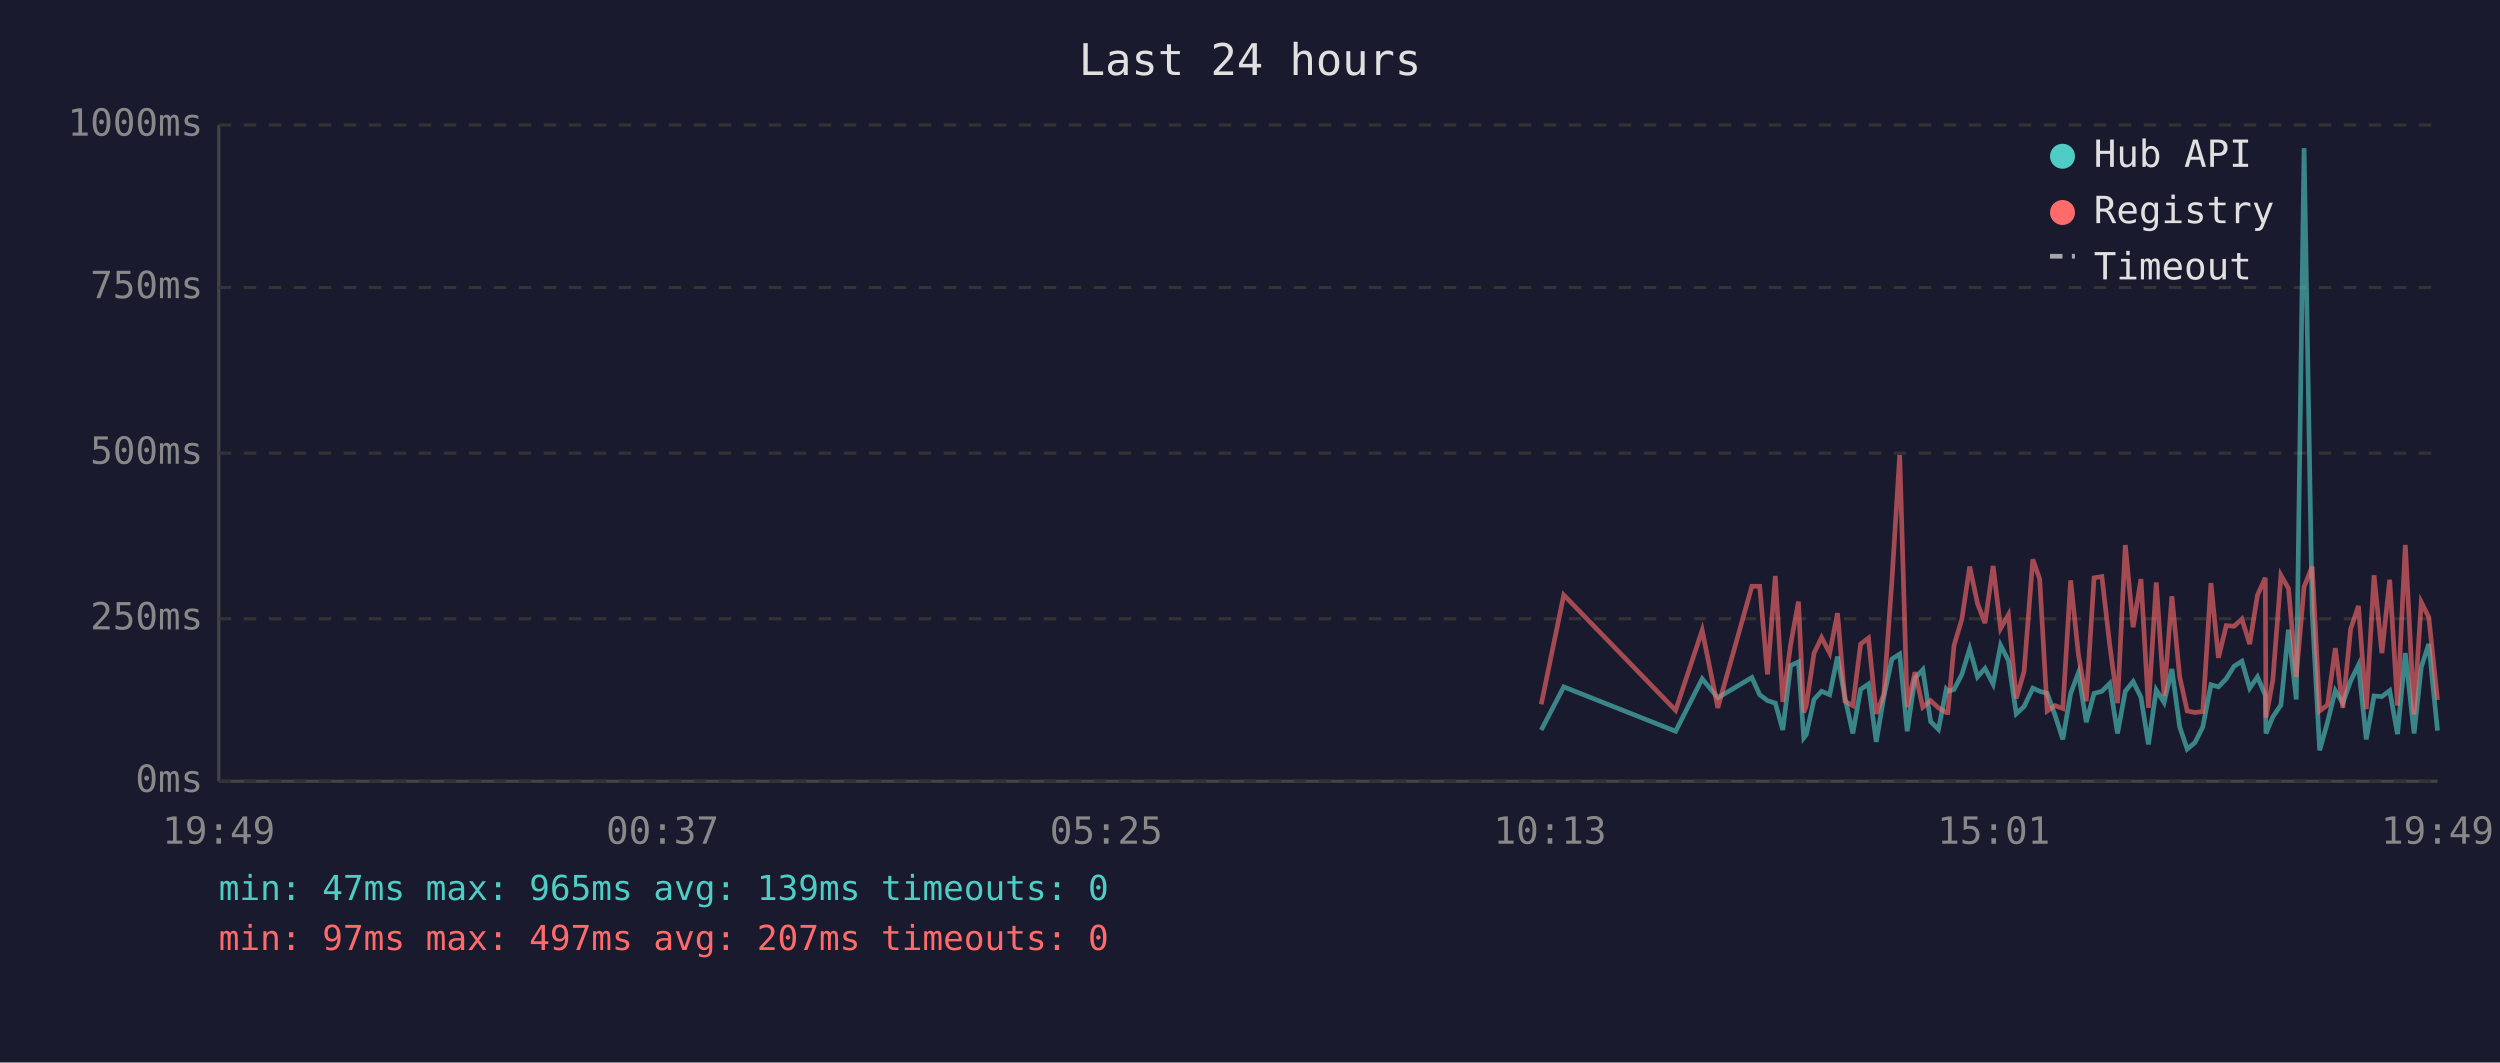
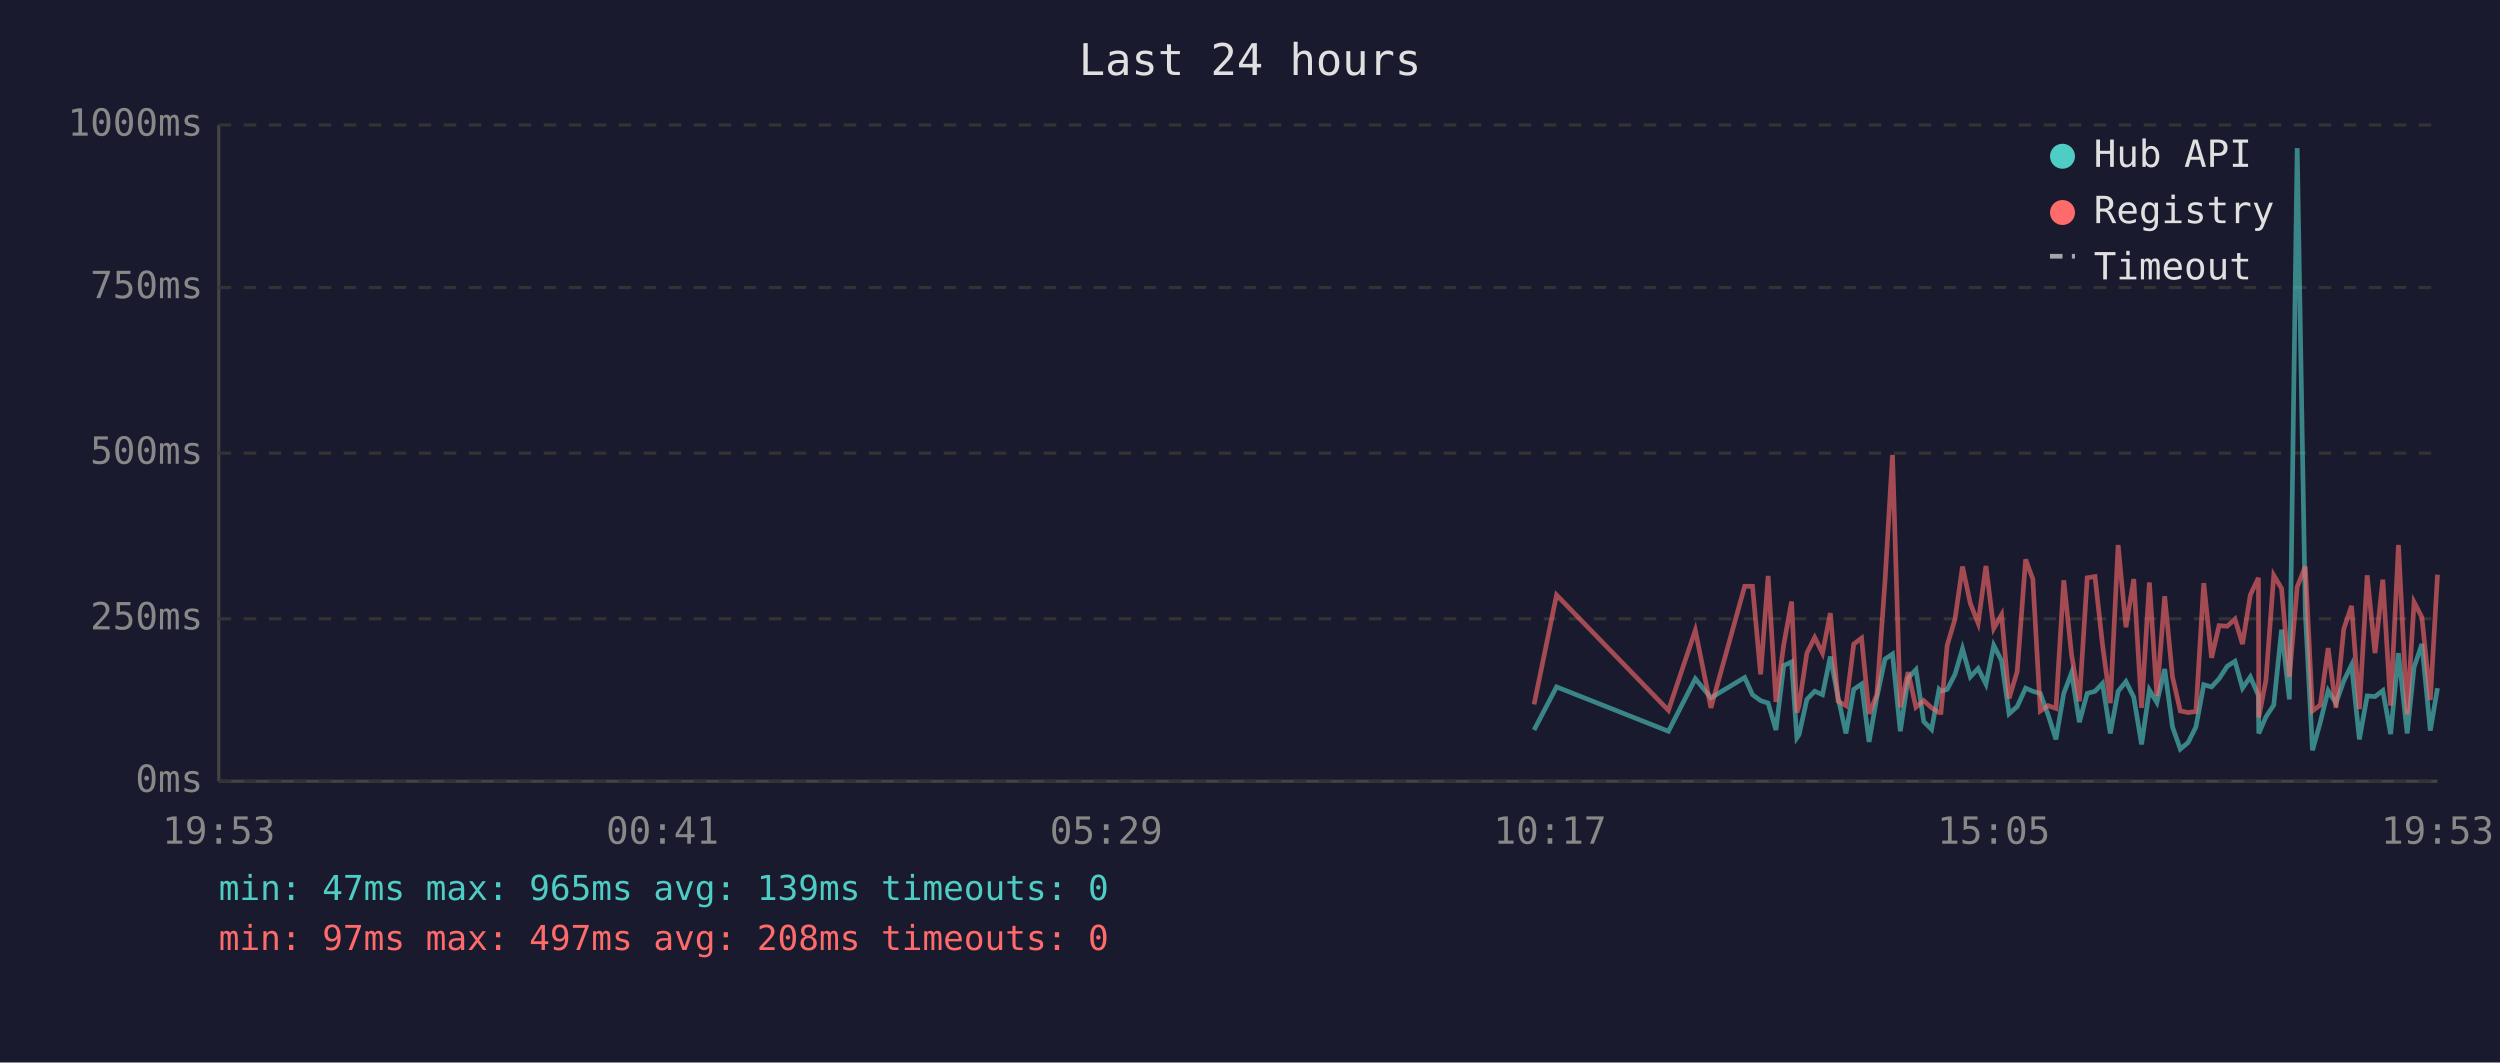
<svg xmlns="http://www.w3.org/2000/svg" viewBox="0 0 800 340" font-family="monospace" font-size="12">
  <rect width="800" height="340" fill="#1a1a2e" />
  <text x="400" y="24" fill="#e0e0e0" font-size="14" text-anchor="middle">Last 24 hours</text>
  <line x1="70" y1="40" x2="70" y2="250" stroke="#444" stroke-width="1" />
  <line x1="70" y1="250" x2="780" y2="250" stroke="#444" stroke-width="1" />
  <line x1="70" y1="250" x2="780" y2="250" stroke="#333" stroke-width="1" stroke-dasharray="4" />
  <text x="65" y="250" fill="#888" text-anchor="end" dominant-baseline="middle">0ms</text>
  <line x1="70" y1="198" x2="780" y2="198" stroke="#333" stroke-width="1" stroke-dasharray="4" />
  <text x="65" y="198" fill="#888" text-anchor="end" dominant-baseline="middle">250ms</text>
  <line x1="70" y1="145" x2="780" y2="145" stroke="#333" stroke-width="1" stroke-dasharray="4" />
  <text x="65" y="145" fill="#888" text-anchor="end" dominant-baseline="middle">500ms</text>
  <line x1="70" y1="92" x2="780" y2="92" stroke="#333" stroke-width="1" stroke-dasharray="4" />
  <text x="65" y="92" fill="#888" text-anchor="end" dominant-baseline="middle">750ms</text>
  <line x1="70" y1="40" x2="780" y2="40" stroke="#333" stroke-width="1" stroke-dasharray="4" />
  <text x="65" y="40" fill="#888" text-anchor="end" dominant-baseline="middle">1000ms</text>
-   <text x="70" y="270" fill="#888" text-anchor="middle">19:49</text>
-   <text x="212" y="270" fill="#888" text-anchor="middle">00:37</text>
-   <text x="354" y="270" fill="#888" text-anchor="middle">05:25</text>
-   <text x="496" y="270" fill="#888" text-anchor="middle">10:13</text>
-   <text x="638" y="270" fill="#888" text-anchor="middle">15:01</text>
-   <text x="780" y="270" fill="#888" text-anchor="middle">19:49</text>
-   <polyline points="493.2,233.6 500.4,219.8 536.2,234.0 544.7,217.2 549.7,223.3 560.6,216.8 563.1,222.3 565.6,224.2 568.1,225.0 570.5,233.6 573.0,213.0 575.5,211.8 577.2,236.1 578.0,235.1 580.5,223.8 582.9,221.2 585.5,222.3 588.0,210.1 590.4,223.3 592.9,234.7 595.4,220.6 597.9,218.9 600.4,237.4 602.8,223.1 605.4,210.9 607.9,209.3 610.3,234.0 612.8,217.0 615.3,214.3 617.8,230.9 620.3,233.4 622.8,220.6 623.3,221.2 625.3,220.6 627.8,215.8 630.3,207.6 632.8,216.6 635.2,213.9 637.8,218.9 640.2,206.5 642.7,211.4 645.2,228.4 647.7,226.1 650.5,220.2 652.7,221.2 655.1,221.9 657.6,228.8 660.1,236.6 662.6,221.9 665.1,215.3 667.6,231.1 670.1,221.9 672.6,221.2 675.1,218.7 677.6,234.7 680.1,221.2 682.6,218.1 685.1,223.1 687.5,238.2 690.0,220.8 692.5,224.8 695.0,214.1 697.5,232.6 699.9,239.7 702.4,237.6 704.9,232.6 707.5,219.1 709.9,219.8 712.4,217.2 714.9,213.2 717.4,211.6 719.9,220.2 722.4,216.6 724.9,222.5 725.1,234.7 727.3,229.4 729.9,225.6 732.3,201.5 734.8,223.8 737.3,47.4 739.9,196.0 742.3,240.1 744.8,231.1 747.3,221.0 749.7,225.0 752.2,217.9 754.7,212.8 757.2,236.6 759.7,222.7 762.2,222.9 764.7,221.0 767.2,234.9 769.7,209.0 772.5,234.7 774.8,213.5 777.2,206.1 780.0,233.8" fill="none" stroke="#4ecdc4" stroke-width="1.5" opacity="0.6" />
-   <polyline points="493.2,225.4 500.4,190.4 536.2,227.3 544.7,201.7 549.7,226.5 560.6,187.6 563.1,187.6 565.6,215.8 568.1,184.3 570.5,224.6 573.0,206.3 575.5,192.5 577.2,228.0 578.0,225.8 580.5,209.0 582.9,204.0 585.5,209.0 588.0,196.2 590.4,224.4 592.9,225.8 595.4,206.1 597.9,204.2 600.4,228.4 602.8,222.3 605.4,186.0 607.9,145.6 610.3,226.3 612.8,215.1 615.3,226.3 617.8,224.2 620.3,226.5 622.8,228.0 623.3,228.0 625.3,206.5 627.8,198.1 630.3,181.3 632.8,193.1 635.2,199.4 637.8,181.1 640.2,201.1 642.7,196.7 645.2,223.5 647.7,214.9 650.5,179.0 652.7,185.3 655.1,227.5 657.6,225.8 660.1,226.7 662.6,185.7 665.1,209.5 667.6,224.4 670.1,184.9 672.6,184.5 675.1,206.3 677.6,225.0 680.1,174.4 682.6,200.7 685.1,185.3 687.5,226.5 690.0,186.4 692.5,222.7 695.0,190.8 697.5,216.6 699.9,227.5 702.4,228.0 704.9,227.7 707.5,186.6 709.9,210.5 712.4,200.2 714.9,200.4 717.4,198.1 719.9,206.1 722.4,190.4 724.9,184.9 725.1,229.6 727.3,217.7 729.9,184.1 732.3,188.3 734.8,216.6 737.3,187.8 739.9,181.3 742.3,227.5 744.8,225.6 747.3,207.4 749.7,226.5 752.2,201.3 754.7,193.9 757.2,226.9 759.7,184.1 762.2,209.0 764.7,185.5 767.2,225.8 769.7,174.4 772.5,228.6 774.8,192.7 777.2,197.5 780.0,224.0" fill="none" stroke="#ff6b6b" stroke-width="1.5" opacity="0.6" />
+   <text x="70" y="270" fill="#888" text-anchor="middle">19:53</text>
+   <text x="212" y="270" fill="#888" text-anchor="middle">00:41</text>
+   <text x="354" y="270" fill="#888" text-anchor="middle">05:29</text>
+   <text x="496" y="270" fill="#888" text-anchor="middle">10:17</text>
+   <text x="638" y="270" fill="#888" text-anchor="middle">15:05</text>
+   <text x="780" y="270" fill="#888" text-anchor="middle">19:53</text>
+   <polyline points="490.9,233.6 498.1,219.8 533.9,234.0 542.5,217.2 547.5,223.3 558.3,216.8 560.8,222.3 563.4,224.2 565.8,225.0 568.3,233.6 570.8,213.0 573.3,211.8 575.0,236.1 575.7,235.1 578.2,223.8 580.7,221.2 583.2,222.3 585.7,210.1 588.2,223.3 590.7,234.7 593.2,220.6 595.7,218.9 598.1,237.4 600.6,223.1 603.2,210.9 605.6,209.3 608.1,234.0 610.6,217.0 613.1,214.3 615.6,230.9 618.1,233.4 620.5,220.6 621.1,221.2 623.1,220.6 625.6,215.8 628.0,207.6 630.5,216.6 633.0,213.9 635.5,218.9 638.0,206.5 640.5,211.4 642.9,228.4 645.5,226.1 648.2,220.2 650.5,221.2 652.9,221.9 655.4,228.8 657.9,236.6 660.4,221.9 662.9,215.3 665.4,231.1 667.9,221.9 670.4,221.2 672.8,218.7 675.3,234.7 677.8,221.2 680.3,218.1 682.8,223.1 685.3,238.2 687.8,220.8 690.2,224.8 692.7,214.1 695.2,232.6 697.7,239.7 700.2,237.6 702.7,232.6 705.2,219.1 707.7,219.8 710.1,217.2 712.7,213.2 715.2,211.6 717.6,220.2 720.1,216.6 722.7,222.5 722.8,234.7 725.1,229.4 727.6,225.6 730.1,201.5 732.6,223.8 735.1,47.4 737.7,196.0 740.0,240.1 742.5,231.1 745.0,221.0 747.5,225.0 750.0,217.9 752.5,212.8 755.0,236.6 757.5,222.7 760.0,222.9 762.5,221.0 765.0,234.9 767.5,209.0 770.3,234.7 772.5,213.5 775.0,206.1 777.7,233.8 780.0,220.2" fill="none" stroke="#4ecdc4" stroke-width="1.5" opacity="0.6" />
+   <polyline points="490.9,225.4 498.1,190.4 533.9,227.3 542.5,201.7 547.5,226.5 558.3,187.6 560.8,187.6 563.4,215.8 565.8,184.3 568.3,224.6 570.8,206.3 573.3,192.5 575.0,228.0 575.7,225.8 578.2,209.0 580.7,204.0 583.2,209.0 585.7,196.2 588.2,224.4 590.7,225.8 593.2,206.1 595.7,204.2 598.1,228.4 600.6,222.3 603.2,186.0 605.6,145.6 608.1,226.3 610.6,215.1 613.1,226.3 615.6,224.2 618.1,226.5 620.5,228.0 621.1,228.0 623.1,206.5 625.6,198.1 628.0,181.3 630.5,193.1 633.0,199.4 635.5,181.1 638.0,201.1 640.5,196.7 642.9,223.5 645.5,214.9 648.2,179.0 650.5,185.3 652.9,227.5 655.4,225.8 657.9,226.7 660.4,185.7 662.9,209.5 665.4,224.4 667.9,184.9 670.4,184.5 672.8,206.3 675.3,225.0 677.8,174.4 680.3,200.7 682.8,185.3 685.3,226.5 687.8,186.4 690.2,222.7 692.7,190.8 695.2,216.6 697.7,227.5 700.2,228.0 702.7,227.7 705.2,186.6 707.7,210.5 710.1,200.2 712.7,200.4 715.2,198.1 717.6,206.1 720.1,190.4 722.7,184.9 722.8,229.6 725.1,217.7 727.6,184.1 730.1,188.3 732.6,216.6 735.1,187.8 737.7,181.3 740.0,227.5 742.5,225.6 745.0,207.4 747.5,226.5 750.0,201.3 752.5,193.9 755.0,226.9 757.5,184.1 760.0,209.0 762.5,185.5 765.0,225.8 767.5,174.4 770.3,228.6 772.5,192.7 775.0,197.5 777.7,224.0 780.0,183.9" fill="none" stroke="#ff6b6b" stroke-width="1.5" opacity="0.6" />
  <circle cx="660" cy="50" r="4" fill="#4ecdc4" />
  <text x="670" y="50" fill="#e0e0e0" dominant-baseline="middle">Hub API</text>
  <circle cx="660" cy="68" r="4" fill="#ff6b6b" />
  <text x="670" y="68" fill="#e0e0e0" dominant-baseline="middle">Registry</text>
  <line x1="656" y1="82" x2="664" y2="82" stroke="#e0e0e0" stroke-width="1.5" stroke-dasharray="4,3" opacity="0.7" />
  <text x="670" y="86" fill="#e0e0e0" dominant-baseline="middle">Timeout</text>
  <text x="70" y="288" fill="#4ecdc4" font-size="11">min: 47ms  max: 965ms  avg: 139ms  timeouts: 0</text>
-   <text x="70" y="304" fill="#ff6b6b" font-size="11">min: 97ms  max: 497ms  avg: 207ms  timeouts: 0</text>
+   <text x="70" y="304" fill="#ff6b6b" font-size="11">min: 97ms  max: 497ms  avg: 208ms  timeouts: 0</text>
</svg>
